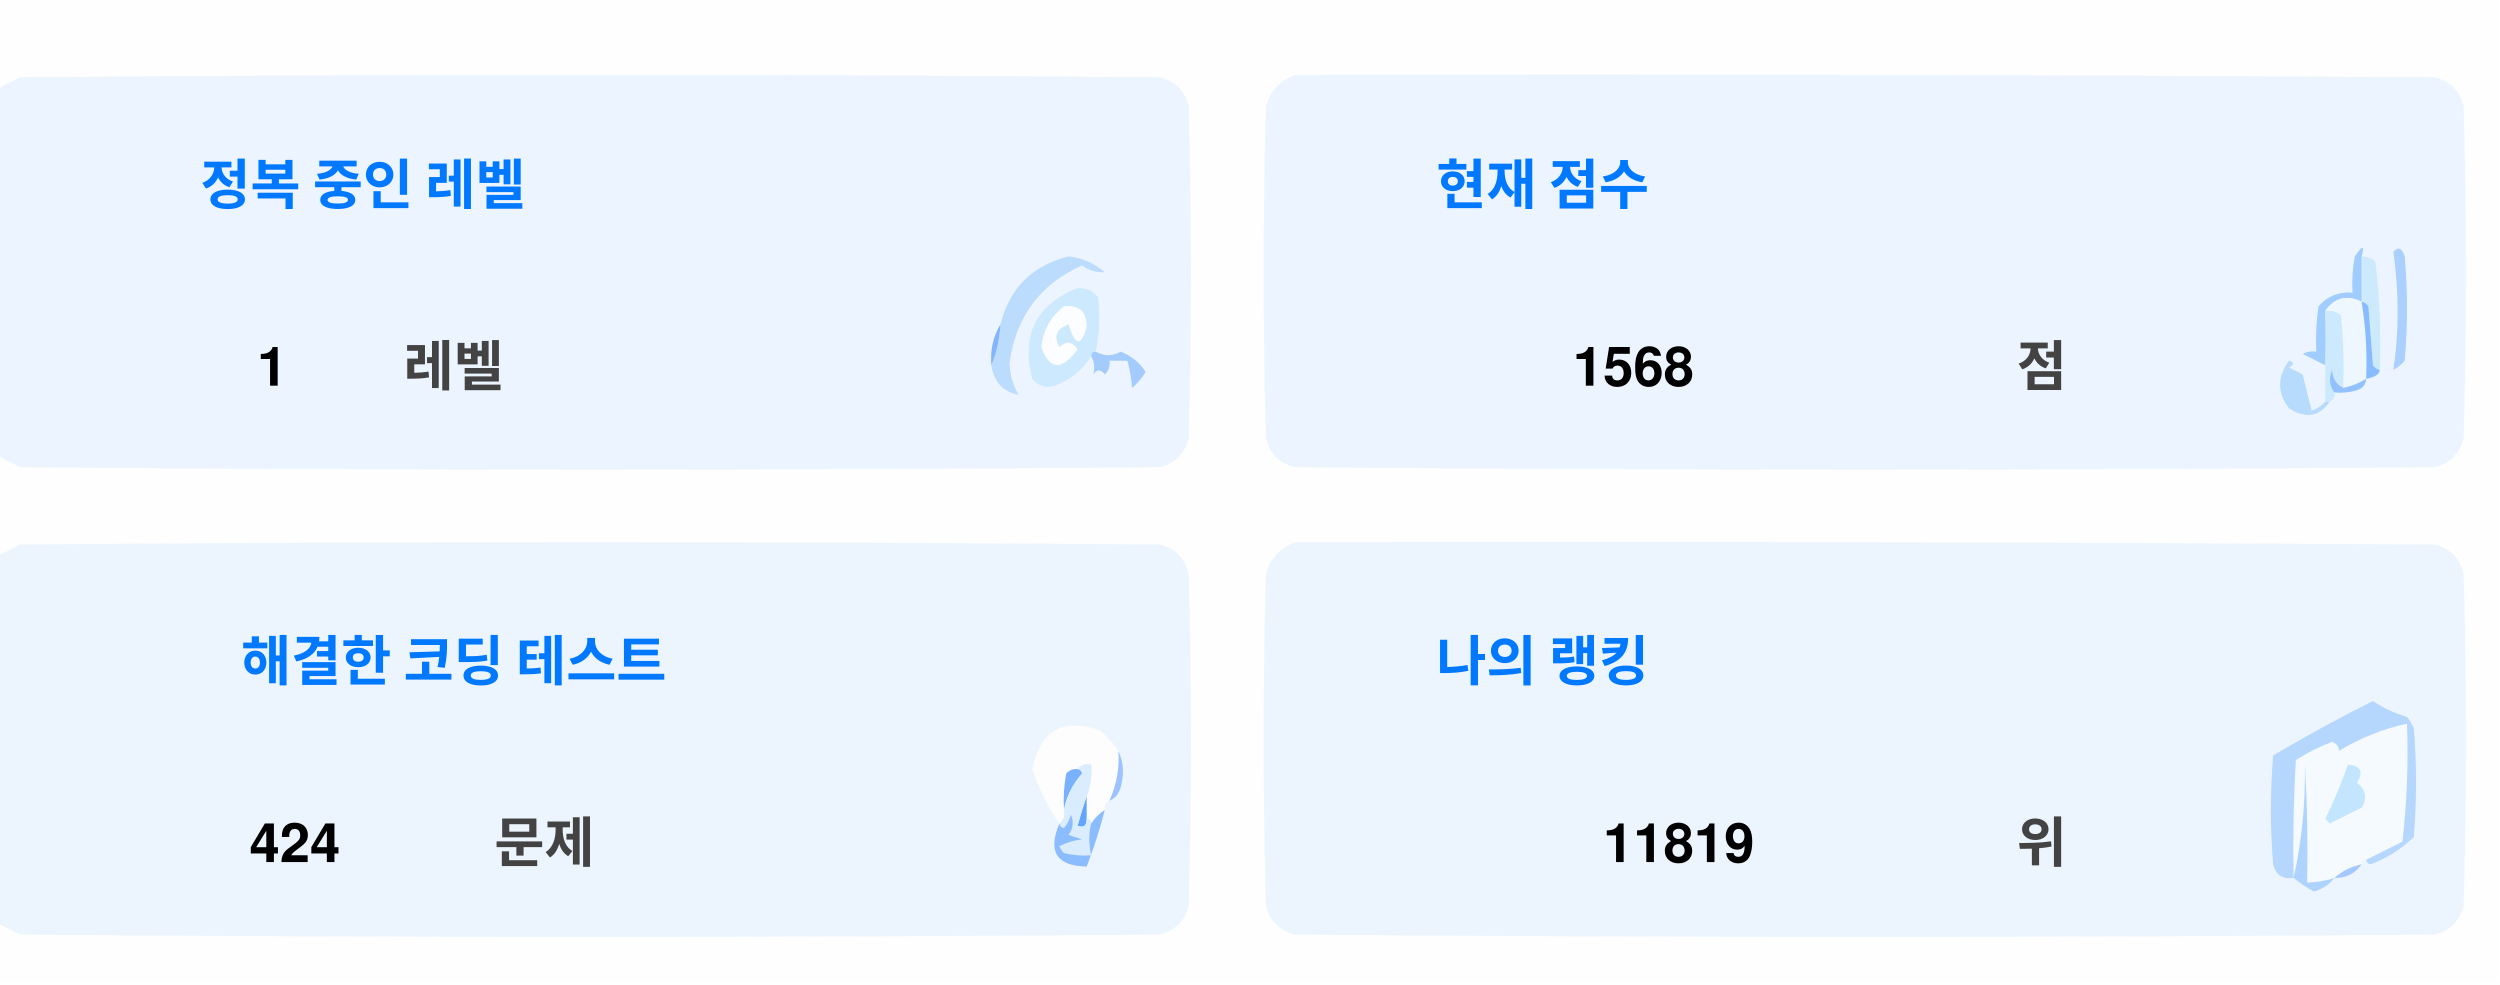
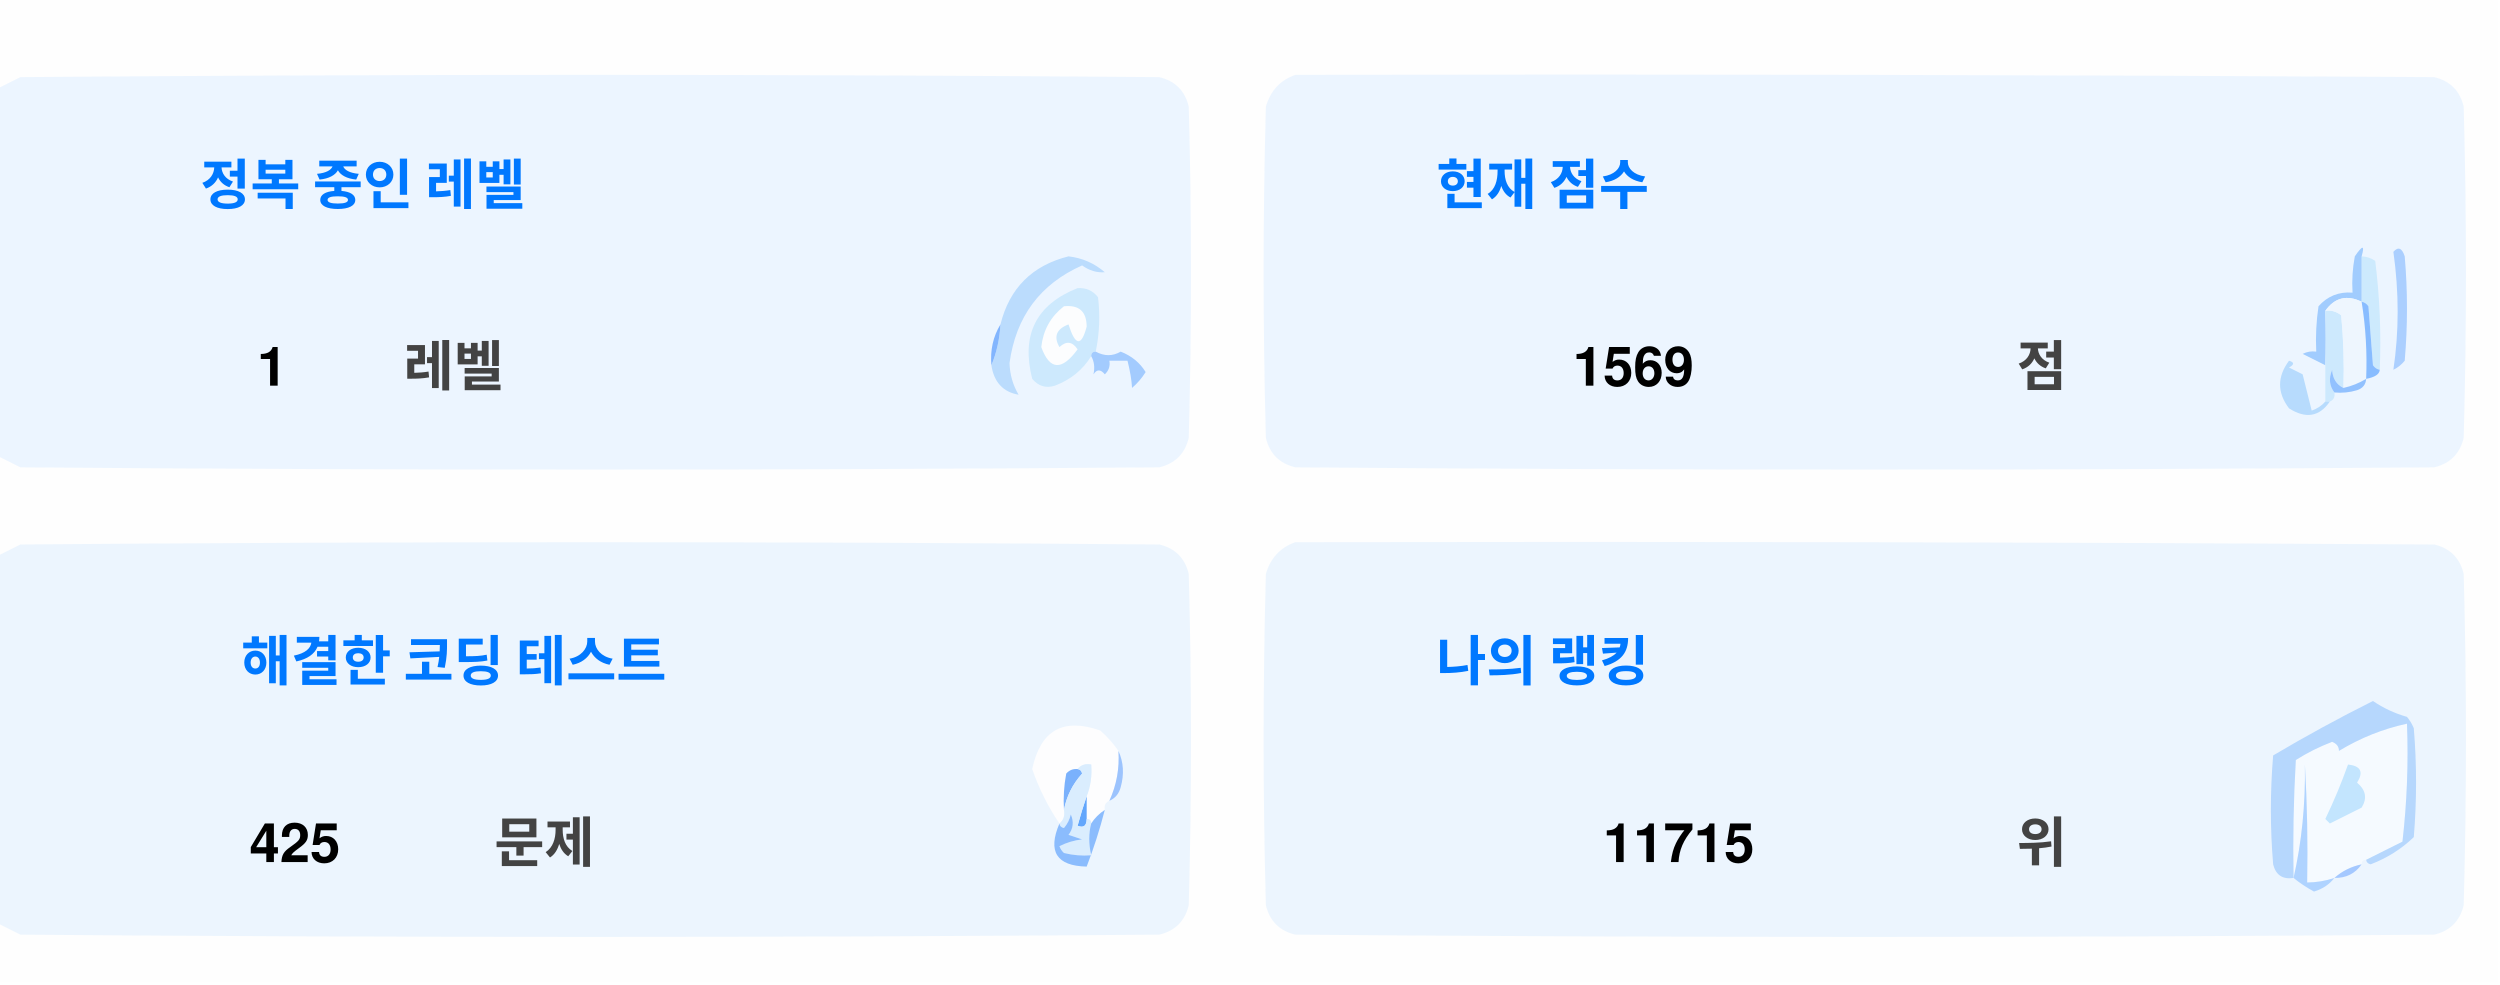
<svg xmlns="http://www.w3.org/2000/svg" version="1.1" width="551px" height="217px" style="shape-rendering:geometricPrecision; text-rendering:geometricPrecision; image-rendering:optimizeQuality; fill-rule:evenodd; clip-rule:evenodd">
  <style>.title {fill: #434343;font-size: 1rem;line-height: 1.5rem;font-weight: bold;font-family: -apple-system, BlinkMacSystemFont, Segoe UI, Helvetica, Arial, sans-serif, Apple Color Emoji, Segoe UI Emoji;}.desc {fill: #434343;font-size: 2.5rem;font-weight: bold;line-height: 1.5rem;font-family: -apple-system, BlinkMacSystemFont, Segoe UI, Helvetica, Arial, sans-serif, Apple Color Emoji, Segoe UI Emoji;}.desc-2 {fill: #434343;font-size: 1rem;font-weight: bold;line-height: 1.5rem;font-family: -apple-system, BlinkMacSystemFont, Segoe UI, Helvetica, Arial, sans-serif, Apple Color Emoji, Segoe UI Emoji;}.text, .desc {animation: twinkling 4s ease-in-out infinite;}@keyframes twinkling {40% { opacity: 1; }50% { opacity: 0.5; }60% { opacity: 1; }70% { opacity: 0.5; }80% { opacity: 1; }}</style>
  <g>
    <path style="opacity:1" fill="#fefefe" d="M -0.5,-0.5 C 183.167,-0.5 366.833,-0.5 550.5,-0.5C 550.5,71.833 550.5,144.167 550.5,216.5C 366.833,216.5 183.167,216.5 -0.5,216.5C -0.5,212.167 -0.5,207.833 -0.5,203.5C 1.14,204.32 2.807,205.153 4.5,206C 88.167,206.667 171.833,206.667 255.5,206C 259,205.167 261.167,203 262,199.5C 262.667,175.167 262.667,150.833 262,126.5C 261.167,123 259,120.833 255.5,120C 171.833,119.333 88.167,119.333 4.5,120C 2.807,120.847 1.14,121.68 -0.5,122.5C -0.5,115.167 -0.5,107.833 -0.5,100.5C 1.14,101.32 2.807,102.153 4.5,103C 88.167,103.667 171.833,103.667 255.5,103C 259,102.167 261.167,100 262,96.5C 262.667,72.167 262.667,47.833 262,23.5C 261.167,20 259,17.833 255.5,17C 171.833,16.333 88.167,16.333 4.5,17C 2.807,17.847 1.14,18.68 -0.5,19.5C -0.5,12.833 -0.5,6.167 -0.5,-0.5 Z" />
  </g>
  <g>
    <path style="opacity:1" fill="#ecf5ff" d="M -0.5,100.5 C -0.5,73.5 -0.5,46.5 -0.5,19.5C 1.14,18.68 2.807,17.847 4.5,17C 88.167,16.333 171.833,16.333 255.5,17C 259,17.833 261.167,20 262,23.5C 262.667,47.833 262.667,72.167 262,96.5C 261.167,100 259,102.167 255.5,103C 171.833,103.667 88.167,103.667 4.5,103C 2.807,102.153 1.14,101.32 -0.5,100.5 Z" />
  </g>
  <g>
    <path style="opacity:1" fill="#ecf5ff" d="M 285.5,16.5 C 369.167,16.333 452.834,16.5 536.5,17C 540,17.833 542.167,20 543,23.5C 543.667,47.833 543.667,72.167 543,96.5C 542.167,100 540,102.167 536.5,103C 452.833,103.667 369.167,103.667 285.5,103C 282,102.167 279.833,100 279,96.5C 278.333,72.167 278.333,47.833 279,23.5C 280.018,19.985 282.185,17.652 285.5,16.5 Z" />
  </g>
  <g>
    <path style="opacity:1" fill="#cdeafd" d="M 520.5,56.5 C 521.583,56.539 522.583,56.873 523.5,57.5C 524.498,65.472 524.831,73.472 524.5,81.5C 523.883,81.389 523.383,81.056 523,80.5C 522.667,76.167 522.333,71.833 522,67.5C 521.617,66.944 521.117,66.611 520.5,66.5C 520.5,63.167 520.5,59.833 520.5,56.5 Z" />
  </g>
  <g>
    <path style="opacity:1" fill="#abcfff" d="M 527.5,55.5 C 528.566,54.308 529.399,54.641 530,56.5C 530.667,64.167 530.667,71.833 530,79.5C 529.311,80.357 528.478,81.023 527.5,81.5C 528.758,73.08 528.758,64.414 527.5,55.5 Z" />
  </g>
  <g>
    <path style="opacity:1" fill="#bbdcfd" d="M 218.5,80.5 C 219.657,77.727 220.324,74.727 220.5,71.5C 222.49,63.51 227.49,58.51 235.5,56.5C 238.528,56.847 241.194,58.014 243.5,60C 241.744,60.141 240.078,59.641 238.5,58.5C 229.247,62.607 223.914,69.773 222.5,80C 222.565,82.526 223.232,84.859 224.5,87C 221.07,86.397 219.07,84.231 218.5,80.5 Z" />
  </g>
  <g>
    <path style="opacity:1" fill="#cde9fd" d="M 241.5,77.5 C 240.833,77.5 240.5,77.833 240.5,78.5C 238.628,81.529 235.961,83.695 232.5,85C 230.536,85.624 228.869,85.124 227.5,83.5C 225.021,73.791 228.354,67.124 237.5,63.5C 239.374,63.39 240.874,64.056 242,65.5C 242.497,69.524 242.331,73.524 241.5,77.5 Z" />
  </g>
  <g>
    <path style="opacity:1" fill="#fcfdfe" d="M 234.5,67.5 C 237.826,67.162 239.493,68.662 239.5,72C 238.334,76.434 237,76.267 235.5,71.5C 232.832,72.515 232.166,74.182 233.5,76.5C 235.017,75.089 236.351,75.256 237.5,77C 234.006,81.771 231.34,81.605 229.5,76.5C 229.904,72.771 231.571,69.771 234.5,67.5 Z" />
  </g>
  <g>
    <path style="opacity:1" fill="#a1ccfe" d="M 520.5,56.5 C 520.5,59.833 520.5,63.167 520.5,66.5C 517.238,64.922 514.572,65.589 512.5,68.5C 512.617,72.81 512.617,76.81 512.5,80.5C 510.86,79.68 509.193,78.847 507.5,78C 508.448,77.517 509.448,77.35 510.5,77.5C 510.335,74.15 510.502,70.817 511,67.5C 512.995,65.253 515.495,64.253 518.5,64.5C 518.336,61.813 518.503,59.146 519,56.5C 520.731,53.969 521.231,53.969 520.5,56.5 Z" />
  </g>
  <g>
    <path style="opacity:1" fill="#cde9fd" d="M 512.5,68.5 C 513.822,68.33 514.989,68.663 516,69.5C 516.499,74.823 516.666,80.156 516.5,85.5C 514.955,84.77 514.122,83.437 514,81.5C 513.22,83.387 513.387,85.054 514.5,86.5C 514.672,87.492 514.338,88.158 513.5,88.5C 513.167,88.5 512.833,88.5 512.5,88.5C 512.5,85.833 512.5,83.167 512.5,80.5C 512.617,76.81 512.617,72.81 512.5,68.5 Z" />
  </g>
  <g>
    <path style="opacity:1" fill="#eef6fe" d="M 520.5,66.5 C 521.407,72.106 521.74,77.773 521.5,83.5C 519.95,84.441 518.284,85.108 516.5,85.5C 516.666,80.156 516.499,74.823 516,69.5C 514.989,68.663 513.822,68.33 512.5,68.5C 514.572,65.589 517.238,64.922 520.5,66.5 Z" />
  </g>
  <g>
    <path style="opacity:1" fill="#88bcff" d="M 520.5,66.5 C 521.117,66.611 521.617,66.944 522,67.5C 522.333,71.833 522.667,76.167 523,80.5C 523.383,81.056 523.883,81.389 524.5,81.5C 524.445,82.469 523.445,83.136 521.5,83.5C 521.74,77.773 521.407,72.106 520.5,66.5 Z" />
  </g>
  <g>
    <path style="opacity:1" fill="#82b5fe" d="M 220.5,71.5 C 220.324,74.727 219.657,77.727 218.5,80.5C 218.215,77.171 218.882,74.171 220.5,71.5 Z" />
  </g>
  <g>
    <path style="opacity:1" fill="#a3cbfe" d="M 240.5,78.5 C 240.5,77.833 240.833,77.5 241.5,77.5C 243.391,78.536 245.224,78.536 247,77.5C 249.391,78.429 251.225,79.929 252.5,82C 251.681,83.319 250.681,84.486 249.5,85.5C 249.409,83.777 249.075,81.777 248.5,79.5C 247.167,79.5 245.833,79.5 244.5,79.5C 244.719,80.675 244.386,81.675 243.5,82.5C 242.575,81.359 241.741,81.359 241,82.5C 241.331,80.981 241.164,79.648 240.5,78.5 Z" />
  </g>
  <g>
    <path style="opacity:1" fill="#b7dbfd" d="M 512.5,88.5 C 512.833,88.5 513.167,88.5 513.5,88.5C 511.199,91.857 508.199,92.357 504.5,90C 501.872,86.535 501.872,83.035 504.5,79.5C 505.696,79.846 505.696,80.346 504.5,81C 505.5,81.5 506.5,82 507.5,82.5C 508.167,85.167 508.833,87.833 509.5,90.5C 510.739,90.058 511.739,89.391 512.5,88.5 Z" />
  </g>
  <g>
    <path style="opacity:1" fill="#92c1fe" d="M 516.5,85.5 C 518.284,85.108 519.95,84.441 521.5,83.5C 521.423,84.75 520.756,85.583 519.5,86C 517.866,86.493 516.199,86.66 514.5,86.5C 513.387,85.054 513.22,83.387 514,81.5C 514.122,83.437 514.955,84.77 516.5,85.5 Z" />
  </g>
  <g>
    <path style="opacity:1" fill="#ecf5fe" d="M -0.5,203.5 C -0.5,176.5 -0.5,149.5 -0.5,122.5C 1.14,121.68 2.807,120.847 4.5,120C 88.167,119.333 171.833,119.333 255.5,120C 259,120.833 261.167,123 262,126.5C 262.667,150.833 262.667,175.167 262,199.5C 261.167,203 259,205.167 255.5,206C 171.833,206.667 88.167,206.667 4.5,206C 2.807,205.153 1.14,204.32 -0.5,203.5 Z" />
  </g>
  <g>
    <path style="opacity:1" fill="#ecf5fe" d="M 285.5,119.5 C 369.167,119.333 452.834,119.5 536.5,120C 540,120.833 542.167,123 543,126.5C 543.667,150.833 543.667,175.167 543,199.5C 542.167,203 540,205.167 536.5,206C 452.833,206.667 369.167,206.667 285.5,206C 282,205.167 279.833,203 279,199.5C 278.333,175.167 278.333,150.833 279,126.5C 280.018,122.985 282.185,120.652 285.5,119.5 Z" />
  </g>
  <g>
    <path style="opacity:1" fill="#fdfdfe" d="M 246.5,165.5 C 246.758,169.367 246.092,173.034 244.5,176.5C 243.662,176.842 243.328,177.508 243.5,178.5C 242.272,179.306 241.272,180.306 240.5,181.5C 240.5,180.833 240.167,180.5 239.5,180.5C 239.5,178.833 239.5,177.167 239.5,175.5C 240.369,173.283 240.702,170.95 240.5,168.5C 239.209,168.263 238.209,168.596 237.5,169.5C 236.504,169.414 235.671,169.748 235,170.5C 234.503,173.146 234.336,175.813 234.5,178.5C 234.737,179.791 234.404,180.791 233.5,181.5C 230.986,177.806 228.986,173.806 227.5,169.5C 229.309,160.957 234.309,158.124 242.5,161C 244.07,162.397 245.404,163.897 246.5,165.5 Z" />
  </g>
  <g>
    <path style="opacity:1" fill="#f5faff" d="M 521.5,189.5 C 520.833,189.5 520.5,189.833 520.5,190.5C 518.181,190.992 516.181,191.992 514.5,193.5C 512.565,194.15 510.565,194.483 508.5,194.5C 508.666,185.827 508.5,177.16 508,168.5C 508.141,177.227 507.308,185.56 505.5,193.5C 505.334,184.827 505.5,176.16 506,167.5C 508.527,165.903 511.194,164.57 514,163.5C 515.011,163.892 515.511,164.559 515.5,165.5C 520.21,162.641 525.21,160.641 530.5,159.5C 530.831,168.192 530.498,176.859 529.5,185.5C 526.807,186.847 524.14,188.18 521.5,189.5 Z" />
  </g>
  <g>
    <path style="opacity:1" fill="#b6d7fd" d="M 521.5,189.5 C 524.14,188.18 526.807,186.847 529.5,185.5C 530.498,176.859 530.831,168.192 530.5,159.5C 525.21,160.641 520.21,162.641 515.5,165.5C 515.511,164.559 515.011,163.892 514,163.5C 511.194,164.57 508.527,165.903 506,167.5C 505.5,176.16 505.334,184.827 505.5,193.5C 503.089,193.863 501.589,192.863 501,190.5C 500.333,182.5 500.333,174.5 501,166.5C 508.173,162.246 515.507,158.246 523,154.5C 525.304,156.068 527.804,157.235 530.5,158C 531.126,158.75 531.626,159.584 532,160.5C 532.667,168.5 532.667,176.5 532,184.5C 529.292,187.111 526.125,189.111 522.5,190.5C 521.893,190.376 521.56,190.043 521.5,189.5 Z" />
  </g>
  <g>
    <path style="opacity:1" fill="#c3e5fe" d="M 517.5,168.5 C 520.317,168.801 520.984,170.134 519.5,172.5C 521.439,174.122 521.772,175.956 520.5,178C 518.167,179.167 515.833,180.333 513.5,181.5C 513.167,181.167 512.833,180.833 512.5,180.5C 514.414,176.515 516.081,172.515 517.5,168.5 Z" />
  </g>
  <g>
    <path style="opacity:1" fill="#7ab1fc" d="M 237.5,169.5 C 238.043,169.56 238.376,169.893 238.5,170.5C 236.395,172.836 235.062,175.503 234.5,178.5C 234.336,175.813 234.503,173.146 235,170.5C 235.671,169.748 236.504,169.414 237.5,169.5 Z" />
  </g>
  <g>
    <path style="opacity:1" fill="#afd3ff" d="M 514.5,193.5 C 513.378,194.947 511.878,195.947 510,196.5C 508.348,195.601 506.848,194.601 505.5,193.5C 507.308,185.56 508.141,177.227 508,168.5C 508.5,177.16 508.666,185.827 508.5,194.5C 510.565,194.483 512.565,194.15 514.5,193.5 Z" />
  </g>
  <g>
    <path style="opacity:1" fill="#9cc3fd" d="M 246.5,165.5 C 247.634,167.966 247.801,170.633 247,173.5C 246.623,174.942 245.79,175.942 244.5,176.5C 246.092,173.034 246.758,169.367 246.5,165.5 Z" />
  </g>
  <g>
    <path style="opacity:1" fill="#62a6fc" d="M 239.5,175.5 C 239.5,177.167 239.5,178.833 239.5,180.5C 239.483,182.028 238.816,182.528 237.5,182C 238.117,179.723 238.784,177.556 239.5,175.5 Z" />
  </g>
  <g>
    <path style="opacity:1" fill="#daedfe" d="M 237.5,169.5 C 238.209,168.596 239.209,168.263 240.5,168.5C 240.702,170.95 240.369,173.283 239.5,175.5C 238.784,177.556 238.117,179.723 237.5,182C 238.816,182.528 239.483,182.028 239.5,180.5C 240.167,180.5 240.5,180.833 240.5,181.5C 239.918,183.669 239.918,186.002 240.5,188.5C 238.473,188.662 236.473,188.495 234.5,188C 234.043,187.586 233.709,187.086 233.5,186.5C 235.078,185.702 236.744,185.202 238.5,185C 237.5,184.667 236.5,184.333 235.5,184C 236.554,182.612 236.72,181.112 236,179.5C 235.751,180.624 235.251,181.624 234.5,182.5C 233.893,182.376 233.56,182.043 233.5,181.5C 234.404,180.791 234.737,179.791 234.5,178.5C 235.062,175.503 236.395,172.836 238.5,170.5C 238.376,169.893 238.043,169.56 237.5,169.5 Z" />
  </g>
  <g>
    <path style="opacity:1" fill="#8bbcfd" d="M 243.5,178.5 C 242.395,182.803 241.062,186.969 239.5,191C 232.857,190.847 230.857,187.68 233.5,181.5C 233.56,182.043 233.893,182.376 234.5,182.5C 235.251,181.624 235.751,180.624 236,179.5C 236.72,181.112 236.554,182.612 235.5,184C 236.5,184.333 237.5,184.667 238.5,185C 236.744,185.202 235.078,185.702 233.5,186.5C 233.709,187.086 234.043,187.586 234.5,188C 236.473,188.495 238.473,188.662 240.5,188.5C 239.918,186.002 239.918,183.669 240.5,181.5C 241.272,180.306 242.272,179.306 243.5,178.5 Z" />
  </g>
  <g>
    <path style="opacity:1" fill="#a4c8ff" d="M 520.5,190.5 C 519.089,192.539 517.089,193.539 514.5,193.5C 516.181,191.992 518.181,190.992 520.5,190.5 Z" />
  </g>
  <text text-anchor="middle" x="80" y="45" class="title" style="fill:#0078ff;" stroke="#none" stroke-width="1">정복 중인 레벨</text>
  <text text-anchor="middle" x="60" y="85" class="desc" style="fill:#000000;" stroke="#none" stroke-width="1">1</text>
  <text text-anchor="middle" x="100" y="85" class="desc-2" style="fill:#434343;" stroke="#none" stroke-width="1">레벨</text>
  <text text-anchor="middle" x="340" y="45" class="title" style="fill:#0078ff;" stroke="#none" stroke-width="1">현재 점수</text>
-   <text text-anchor="middle" x="360" y="85" class="desc" style="fill:#000000;" stroke="#none" stroke-width="1">1568</text>
+   <text text-anchor="middle" x="360" y="85" class="desc" style="fill:#000000;" stroke="#none" stroke-width="1">1569</text>
  <text text-anchor="middle" x="450" y="85" class="desc-2" style="fill:#434343;" stroke="#none" stroke-width="1">점</text>
  <text text-anchor="middle" x="100" y="150" class="title" style="fill:#0078ff;" stroke="#none" stroke-width="1">해결한 코딩 테스트</text>
-   <text text-anchor="middle" x="65" y="190" class="desc" style="fill:#000000;" stroke="#none" stroke-width="1">424</text>
+   <text text-anchor="middle" x="65" y="190" class="desc" style="fill:#000000;" stroke="#none" stroke-width="1">425</text>
  <text text-anchor="middle" x="120" y="190" class="desc-2" style="fill:#434343;" stroke="#none" stroke-width="1">문제</text>
  <text text-anchor="middle" x="340" y="150" class="title" style="fill:#0078ff;" stroke="#none" stroke-width="1">나의 랭킹</text>
-   <text text-anchor="middle" x="370" y="190" class="desc" style="fill:#000000;" stroke="#none" stroke-width="1">11819</text>
+   <text text-anchor="middle" x="370" y="190" class="desc" style="fill:#000000;" stroke="#none" stroke-width="1">11715</text>
  <text text-anchor="middle" x="450" y="190" class="desc-2" style="fill:#434343;" stroke="#none" stroke-width="1">위</text>
</svg>
